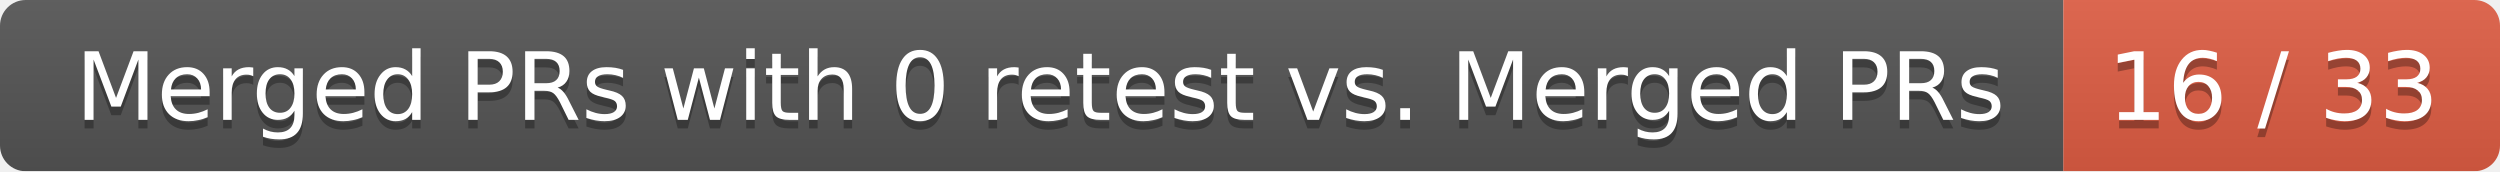
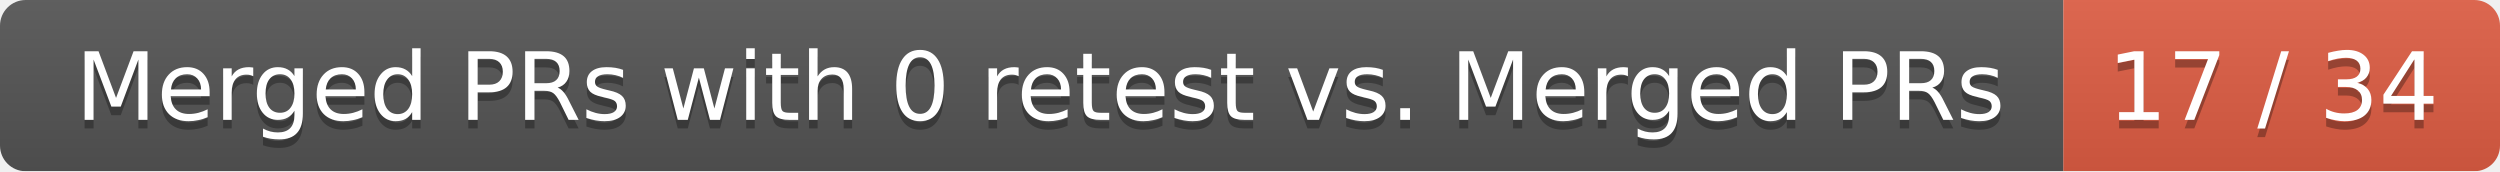
<svg xmlns="http://www.w3.org/2000/svg" width="292" height="20">
  <linearGradient id="smooth" x2="0" y2="100%">
    <stop offset="0" stop-color="#bbb" stop-opacity=".1" />
    <stop offset="1" stop-opacity=".1" />
  </linearGradient>
  <mask id="round">
    <rect width="292" height="20" rx="3" fill="#fff" />
  </mask>
  <g mask="url(#round)">
    <rect width="241" height="20" fill="#555" />
    <rect x="241" width="51" height="20" fill="#e05d44" />
    <rect width="292" height="20" fill="url(#smooth)" />
  </g>
  <g fill="#fff" text-anchor="middle" font-family="DejaVu Sans,Verdana,Geneva,sans-serif" font-size="11">
    <text x="121.5" y="15" fill="#010101" fill-opacity=".3">Merged PRs with 0 retest vs. Merged PRs</text>
    <text x="121.5" y="14">Merged PRs with 0 retest vs. Merged PRs</text>
-     <text x="265.5" y="15" fill="#010101" fill-opacity=".3">16 / 33</text>
-     <text x="265.5" y="14">16 / 33</text>
+     <text x="265.5" y="15" fill="#010101" fill-opacity=".3">17 / 34</text>
+     <text x="265.5" y="14">17 / 34</text>
  </g>
</svg>
